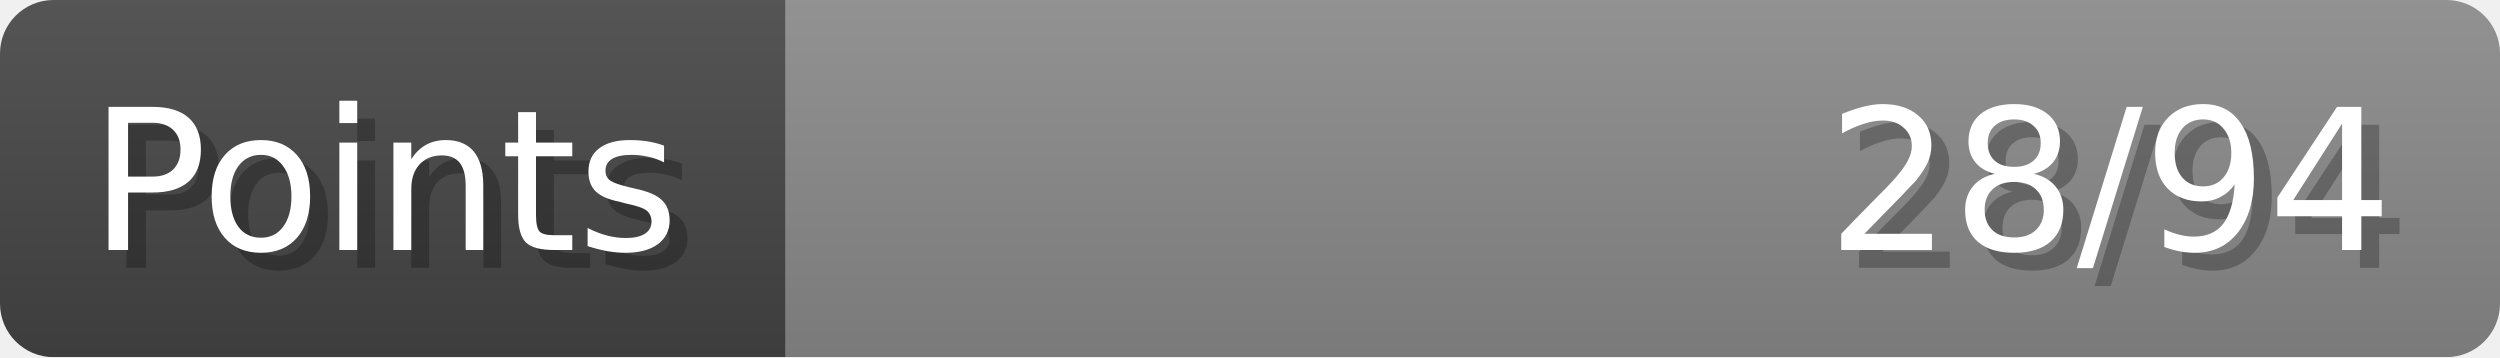
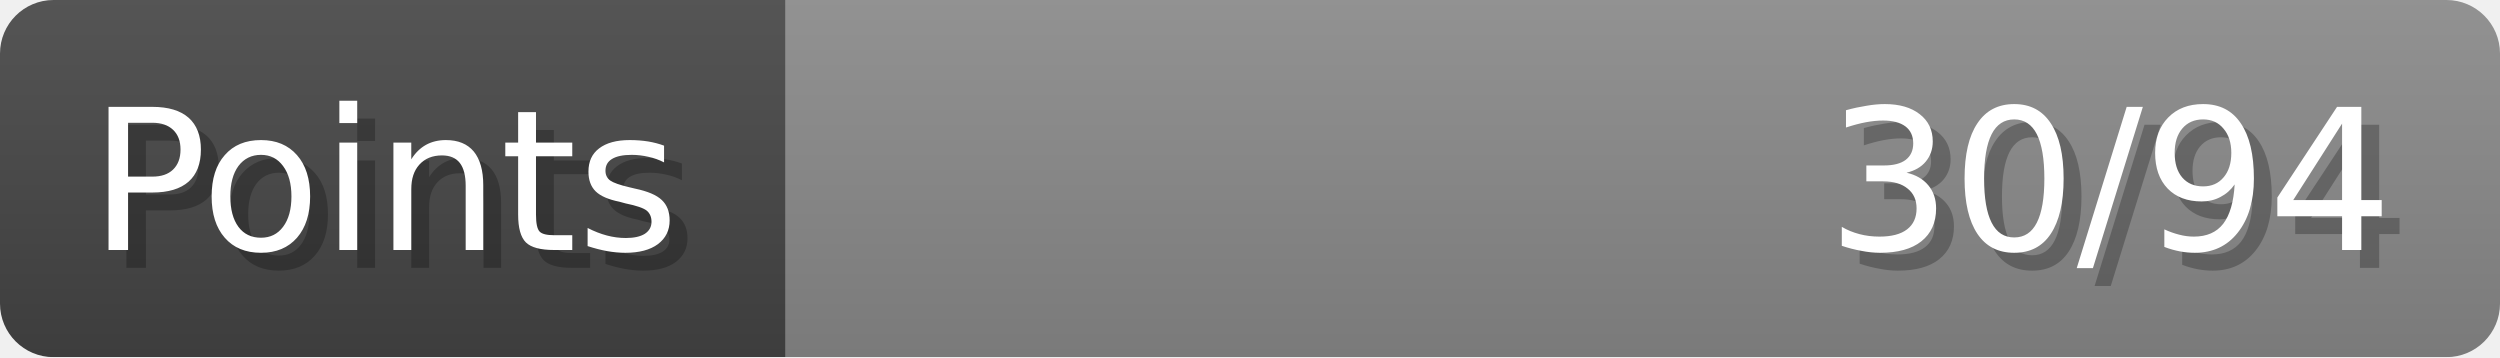
- <svg xmlns="http://www.w3.org/2000/svg" width="140px" height="20px" role="img" aria-label="Points: 28/94">
+ <svg xmlns="http://www.w3.org/2000/svg" width="140px" height="20px" role="img" aria-label="Points: 30/94">
  <linearGradient id="a" x2="0" y2="100%">
    <stop offset="0" stop-opacity=".1" stop-color="#EEE" />
    <stop offset="1" stop-opacity=".1" />
  </linearGradient>
  <mask id="m">
    <rect width="100%" height="100%" rx="3" fill="#FFF" />
  </mask>
  <g mask="url(#m)">
    <rect x="0" y="0" width="44" height="20" fill="#444" />
    <svg x="44" y="0" width="96" height="20">
      <rect width="100%" height="100%" fill="#888888" />
      <rect width="0%" height="100%" fill="#33CC11" transform="">
-         <animate attributeName="width" begin="0.5s" dur="600ms" from="0%" to="29%" repeatCount="1" fill="freeze" calcMode="spline" keyTimes="0; 1" keySplines="0.3, 0.61, 0.355, 1" />
+         <animate attributeName="width" begin="0.5s" dur="600ms" from="0%" to="31%" repeatCount="1" fill="freeze" calcMode="spline" keyTimes="0; 1" keySplines="0.3, 0.61, 0.355, 1" />
      </rect>
    </svg>
    <rect width="140" height="20" fill="url(#a)" />
  </g>
  <g aria-hidden="true" font-size="11" font-family="Verdana, DejaVu Sans, sans-serif" fill="#FFFFFF">
    <text x="6" y="15" fill="#000" opacity="0.25">Points</text>
    <text x="5" y="14">Points</text>
-     <text x="135" y="15" fill="#000" opacity="0.25" text-anchor="end">28/94</text>
-     <text x="134" y="14" text-anchor="end">28/94</text>
+     <text x="135" y="15" fill="#000" opacity="0.25" text-anchor="end">30/94</text>
+     <text x="134" y="14" text-anchor="end">30/94</text>
  </g>
</svg>
